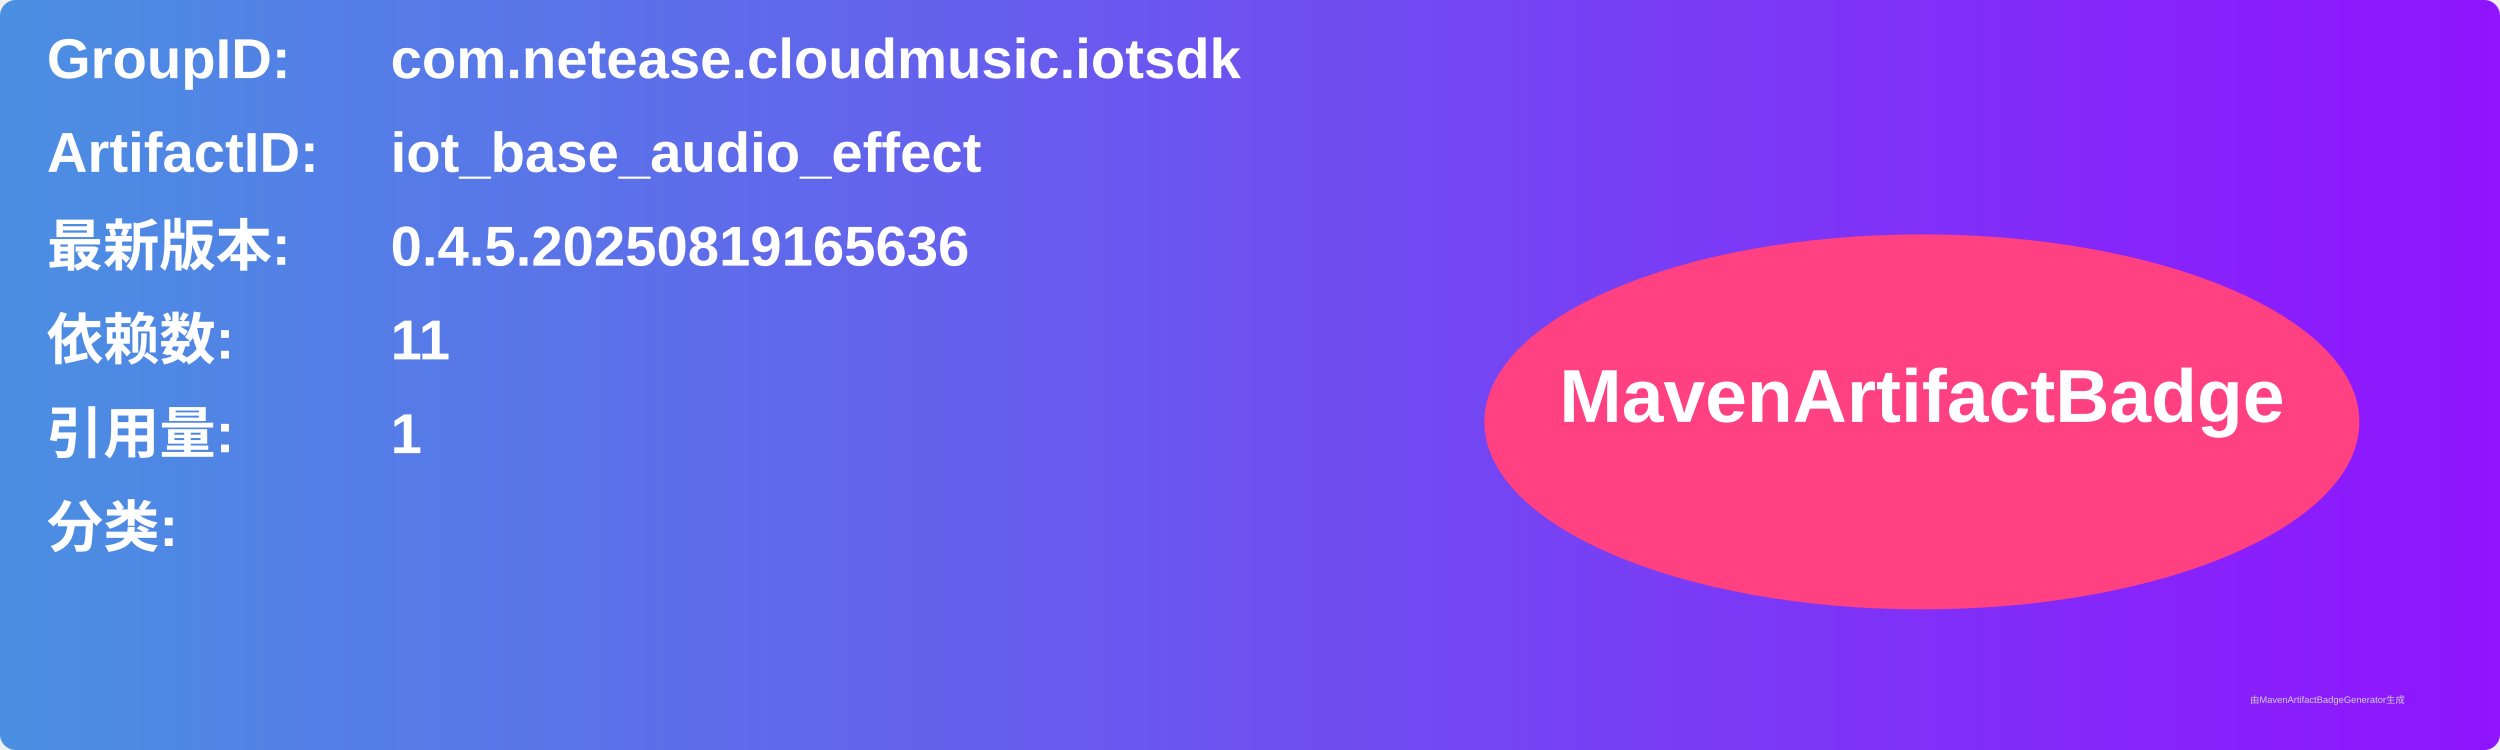
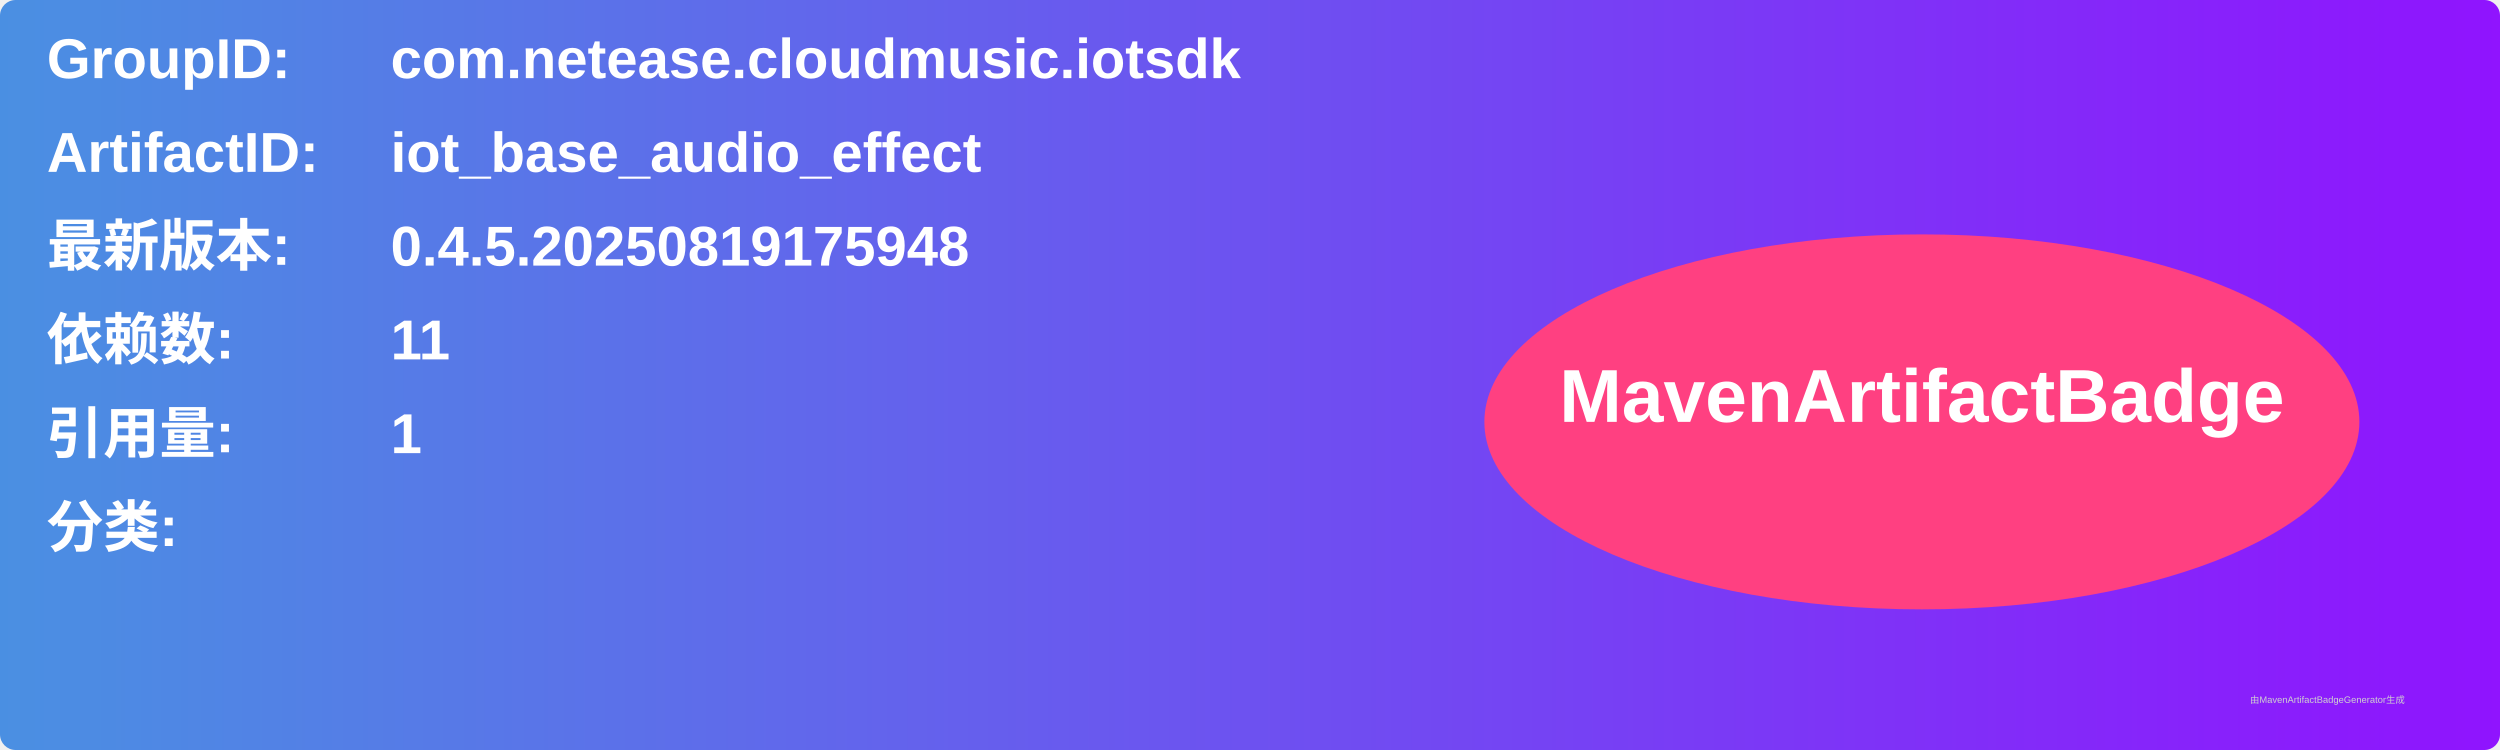
<svg xmlns="http://www.w3.org/2000/svg" width="800" height="240" viewBox="0 0 800 240">
  <linearGradient id="grad" x1="0%" y1="0%" x2="100%" y2="0%">
    <stop offset="0%" stop-color="#4a90e2" />
    <stop offset="100%" stop-color="#9013fe" />
  </linearGradient>
  <rect width="100%" height="100%" rx="5" ry="5" fill="url(#grad)" />
  <g transform="translate(15, 15)">
    <text x="0" y="10" font-family="Arial" font-size="18" fill="white" font-weight="bold" width="260">GroupID:</text>
    <text x="110" y="10" font-family="Arial" font-size="18" fill="white" font-weight="bold" width="460">com.netease.cloudmusic.iotsdk</text>
    <text x="0" y="40" font-family="Arial" font-size="18" fill="white" font-weight="bold" width="260">ArtifactID:</text>
    <text x="110" y="40" font-family="Arial" font-size="18" fill="white" font-weight="bold" width="460">iot_base_audio_effect</text>
    <text x="0" y="70" font-family="Arial" font-size="18" fill="white" font-weight="bold">最新版本:</text>
    <text x="110" y="70" font-family="Arial" font-size="18" fill="white" font-weight="bold">
-       <tspan font-weight="bold">0.4.5.20250819165636</tspan>
+       <tspan font-weight="bold">0.4.5.20250819175948</tspan>
    </text>
    <text x="0" y="100" font-family="Arial" font-size="18" fill="white" font-weight="bold">依赖数: </text>
    <text x="110" y="100" font-family="Arial" font-size="18" fill="white">
      <tspan font-weight="bold">11</tspan>
    </text>
    <text x="0" y="130" font-family="Arial" font-size="18" fill="white" font-weight="bold">引用量: </text>
    <text x="110" y="130" font-family="Arial" font-size="18" fill="white">
      <tspan font-weight="bold">1</tspan>
    </text>
    <text x="0" y="160" font-family="Arial" font-size="18" fill="white" font-weight="bold">分类:</text>
    <text x="10" y="190" font-family="Arial" font-size="10" fill="white">
      <tspan font-weight="bold" />
    </text>
    <ellipse cx="600" cy="120" rx="140" ry="60" fill="#ff4081" />
    <text x="600" y="120" text-anchor="middle" font-family="Arial" font-size="24" fill="white" font-weight="bold">MavenArtifactBadge</text>
  </g>
  <text x="720" y="225" font-family="Arial" font-size="3" fill="#d0d0d0">由MavenArtifactBadgeGenerator生成</text>
</svg>
